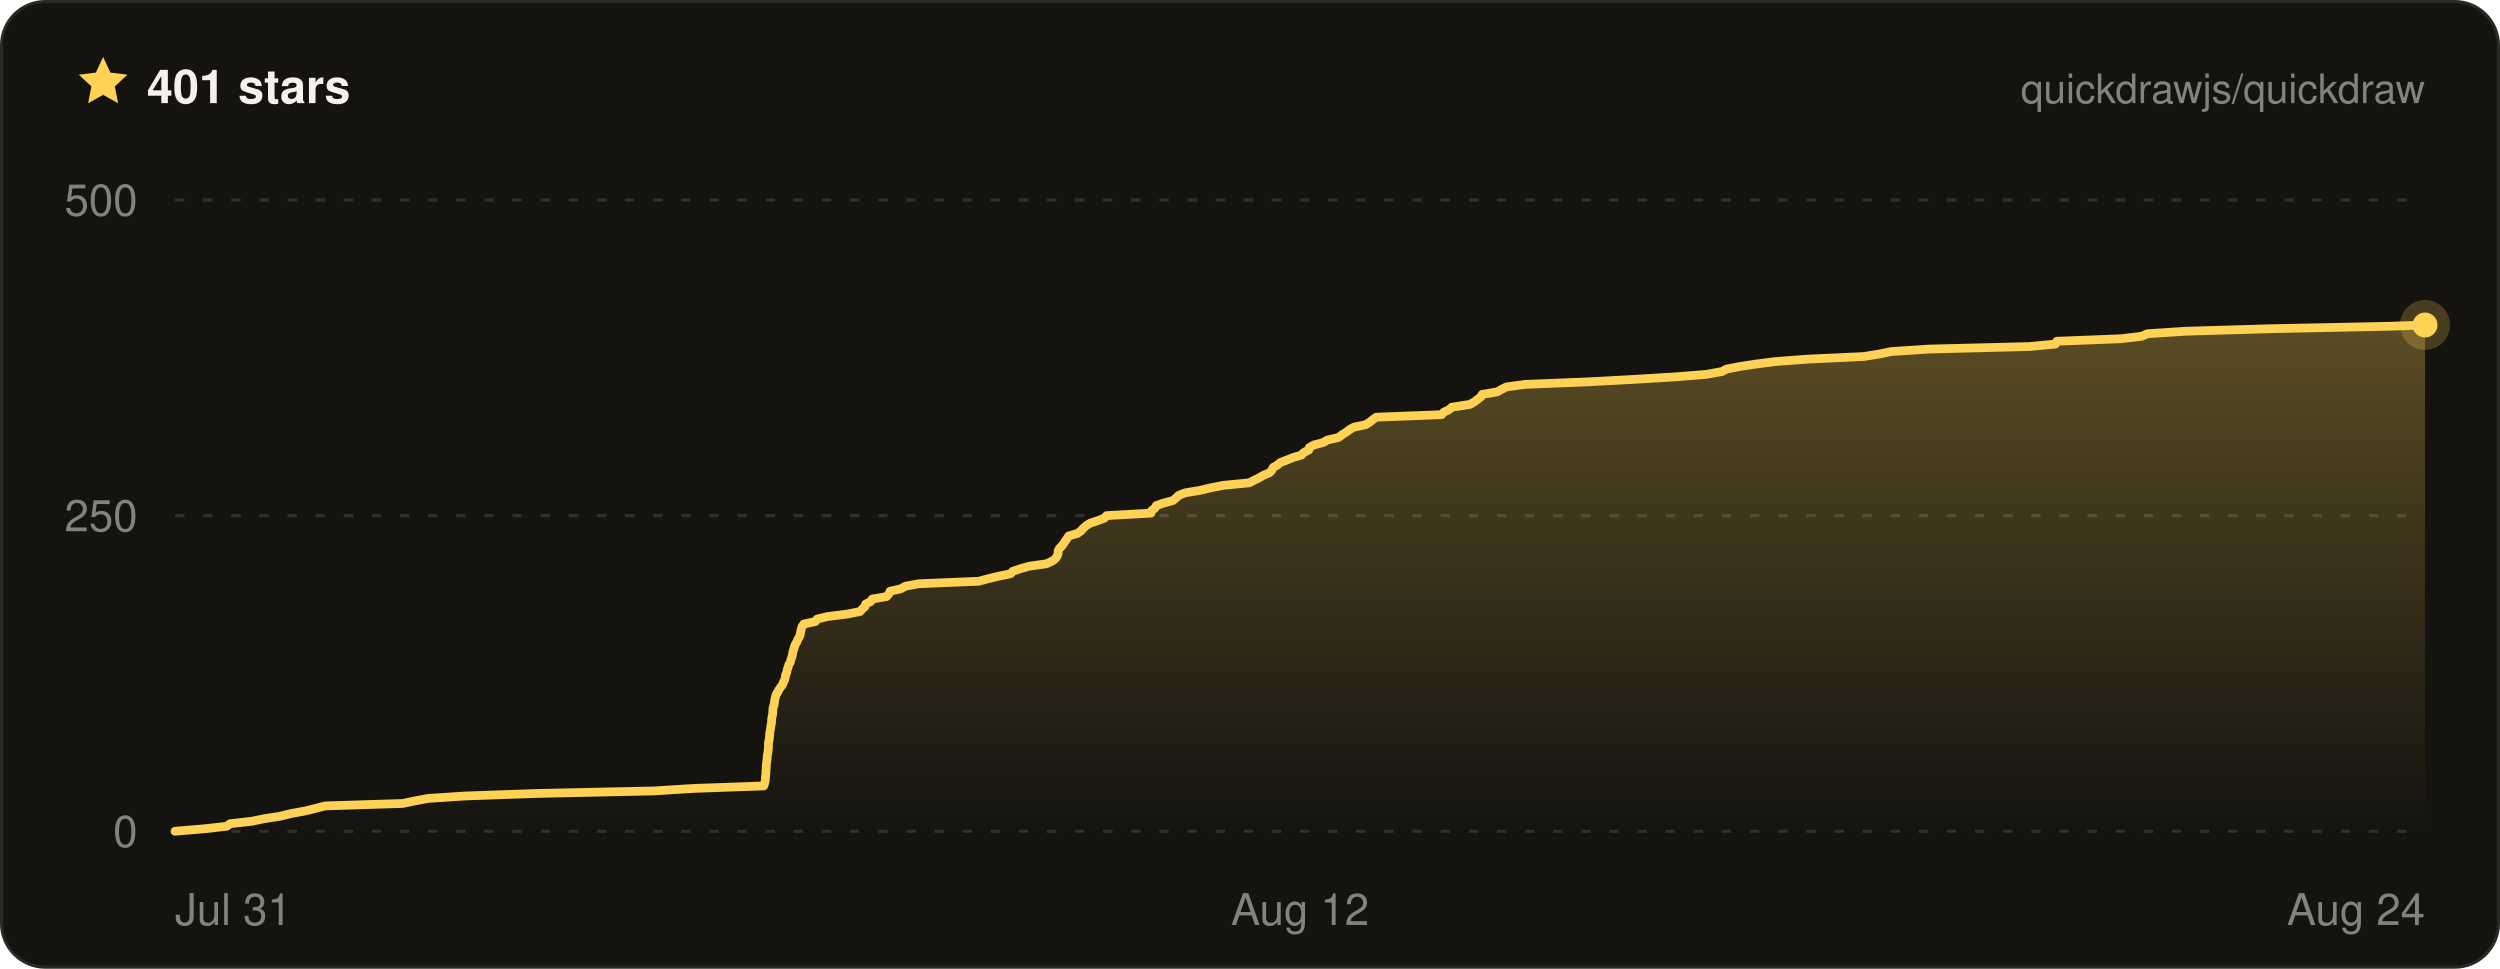
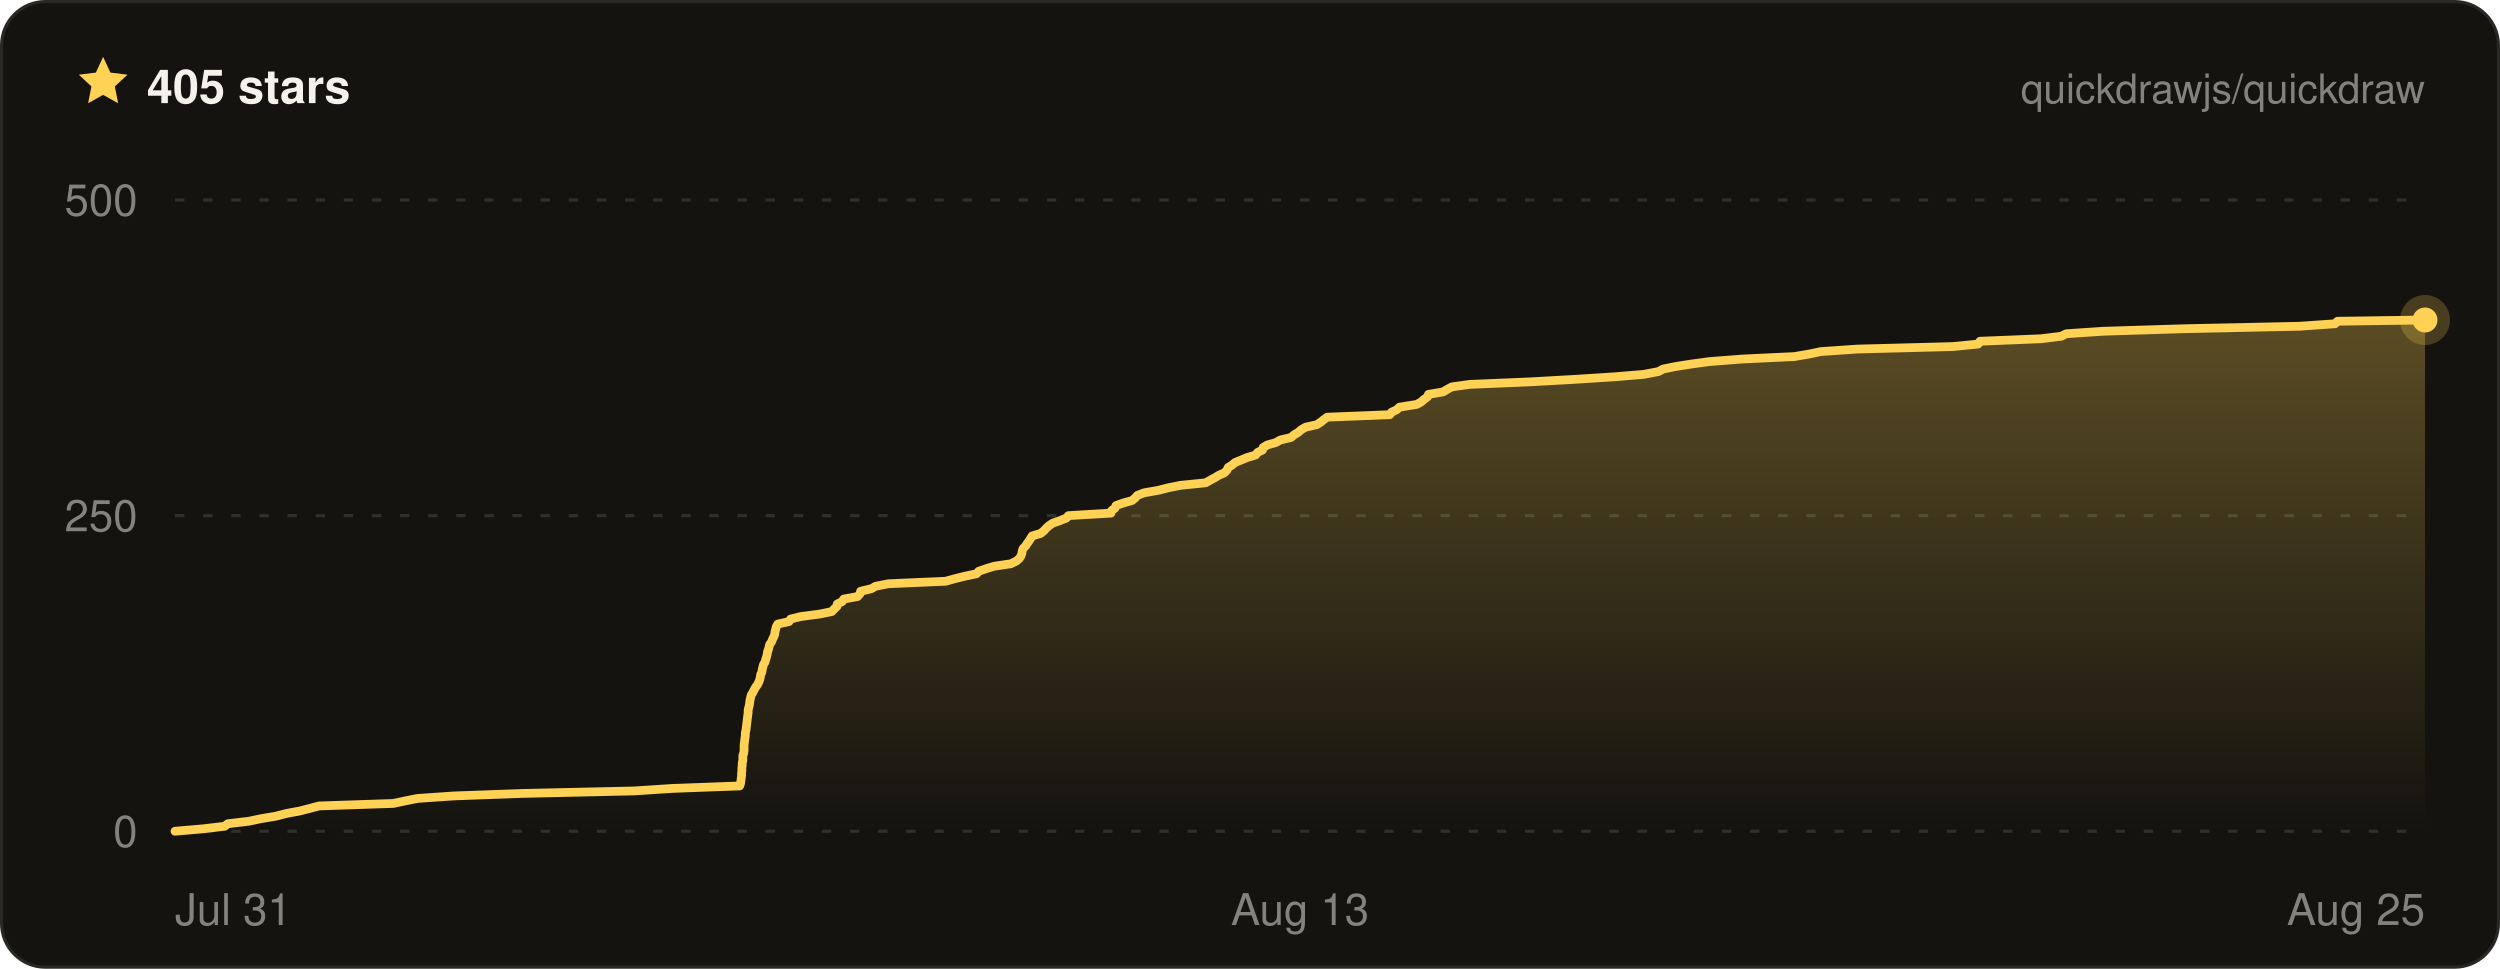
- <svg xmlns="http://www.w3.org/2000/svg" width="800" height="310" viewBox="0 0 800 310" font-family="ui-sans-serif, -apple-system, BlinkMacSystemFont, Segoe UI, Helvetica, Arial, sans-serif" role="img" aria-label="Quickdraw star history on GitHub — 401 stars">
+ <svg xmlns="http://www.w3.org/2000/svg" width="800" height="310" viewBox="0 0 800 310" font-family="ui-sans-serif, -apple-system, BlinkMacSystemFont, Segoe UI, Helvetica, Arial, sans-serif" role="img" aria-label="Quickdraw star history on GitHub — 405 stars">
  <defs>
    <linearGradient id="qd-star-fill" x1="0" y1="0" x2="0" y2="1">
      <stop offset="0%" stop-color="rgba(255, 209, 84, 0.3)" />
      <stop offset="100%" stop-color="rgba(255, 209, 84, 0)" />
    </linearGradient>
  </defs>
  <rect x="0.5" y="0.5" width="799" height="309" rx="14" fill="#14130f" stroke="#2a2822" />
  <g transform="translate(24 17) scale(0.75)">
    <path d="M12 1.6l3.1 6.7 7.3.9-5.4 5 1.4 7.2L12 17.8l-6.4 3.6L7 14.2 1.6 9.2l7.3-.9L12 1.6z" fill="#ffd154" />
  </g>
-   <text x="47" y="33" fill="#f4f2ea" font-size="15" font-weight="700">401 stars</text>
+   <text x="47" y="33" fill="#f4f2ea" font-size="15" font-weight="700">405 stars</text>
  <text x="776" y="33" fill="rgba(244, 242, 234, 0.5)" font-size="13" text-anchor="end">quickdrawjs/quickdraw</text>
  <line x1="56" x2="776" y1="266" y2="266" stroke="rgba(244, 242, 234, 0.13)" stroke-width="1" stroke-dasharray="3 6" />
  <line x1="56" x2="776" y1="165" y2="165" stroke="rgba(244, 242, 234, 0.13)" stroke-width="1" stroke-dasharray="3 6" />
  <line x1="56" x2="776" y1="64" y2="64" stroke="rgba(244, 242, 234, 0.13)" stroke-width="1" stroke-dasharray="3 6" />
-   <path d="M56 266 L65.5 265.2 L72.6 264.4 L73.6 263.6 L80.6 262.8 L84.5 262 L89.6 261.2 L93.3 260.3 L97.7 259.5 L100.9 258.7 L104 257.9 L128.9 257.1 L132.7 256.3 L136.9 255.5 L149.1 254.7 L172 253.9 L209.2 253.1 L221.9 252.3 L244.4 251.5 L244.7 250.6 L244.9 249.8 L244.9 249 L245 248.2 L245.1 247.4 L245.1 246.6 L245.2 245.8 L245.2 245 L245.3 244.2 L245.4 243.4 L245.5 242.6 L245.5 241.8 L245.7 241 L245.8 240.1 L245.9 239.3 L245.9 238.5 L245.9 237.7 L246.1 236.9 L246.2 236.1 L246.3 235.3 L246.3 234.5 L246.5 233.7 L246.6 232.9 L246.7 232.1 L246.9 231.3 L246.9 230.4 L247 229.6 L247.2 228.8 L247.3 228 L247.3 227.2 L247.4 226.4 L247.7 225.6 L247.8 224.8 L247.9 224 L248.1 223.2 L248.3 222.4 L248.8 221.6 L249.2 220.8 L249.8 219.9 L250.4 219.1 L250.7 218.3 L251.1 217.5 L251.3 216.7 L251.4 215.9 L251.8 215.1 L251.9 214.3 L252.2 213.5 L252.4 212.7 L252.9 211.9 L253.1 211.1 L253.4 210.2 L253.6 209.4 L253.7 208.6 L254 207.8 L254.2 207 L254.5 206.2 L255 205.4 L255.3 204.6 L255.8 203.8 L256.1 203 L256.2 202.2 L256.4 201.4 L256.6 200.6 L257.2 199.7 L260.9 198.9 L261.5 198.1 L264.8 197.3 L271.1 196.5 L275.2 195.7 L275.9 194.9 L276.8 194.1 L277 193.3 L278.6 192.5 L279.1 191.7 L283.7 190.9 L284.5 190 L284.8 189.2 L288.3 188.4 L289.7 187.6 L294 186.8 L313.2 186 L316.2 185.2 L319.5 184.4 L323.4 183.6 L324.1 182.8 L326.5 182 L329.3 181.2 L334.9 180.4 L336.8 179.5 L337.8 178.7 L338.3 177.9 L338.6 177.1 L338.6 176.3 L339 175.5 L339.8 174.7 L340.4 173.9 L340.9 173.1 L341.5 172.3 L342 171.5 L344.8 170.7 L346 169.8 L346.7 169 L347.6 168.2 L348.9 167.4 L351.3 166.6 L353.4 165.8 L354.1 165 L368.3 164.2 L368.5 163.4 L369.6 162.6 L370 161.8 L372.3 161 L375.3 160.2 L376.4 159.3 L377.2 158.5 L379.3 157.7 L384.1 156.9 L387.4 156.1 L391.5 155.3 L399.8 154.5 L401.3 153.7 L402.9 152.9 L404.3 152.1 L406.2 151.3 L407 150.5 L407.4 149.6 L408.8 148.8 L409.7 148 L411.8 147.2 L413.8 146.4 L416.5 145.6 L417.2 144.8 L418.8 144 L419 143.2 L420.4 142.4 L423.4 141.6 L424.8 140.8 L428.3 140 L429.5 139.1 L430.8 138.3 L431.8 137.5 L433.2 136.7 L437 135.9 L438.3 135.1 L439.3 134.3 L440.4 133.5 L461.3 132.7 L462 131.9 L463.7 131.1 L464.6 130.3 L470.4 129.4 L471.8 128.6 L472.8 127.8 L473.9 127 L474.3 126.2 L479.1 125.4 L480.5 124.6 L482.1 123.8 L488.1 123 L508 122.2 L522.9 121.4 L536 120.6 L546 119.8 L551 118.9 L552.5 118.1 L556.6 117.3 L561.9 116.5 L568.1 115.7 L578.8 114.9 L596.3 114.1 L601.3 113.3 L605.2 112.5 L617.4 111.7 L649.3 110.9 L657.7 110.1 L658.2 109.2 L678.7 108.4 L685.4 107.6 L687.1 106.8 L699.3 106 L726.2 105.2 L764.9 104.4 L776 104 L776 104 L776 266 L56 266 Z" fill="url(#qd-star-fill)" />
-   <path d="M56 266 L65.5 265.2 L72.6 264.4 L73.6 263.6 L80.6 262.8 L84.5 262 L89.6 261.2 L93.3 260.3 L97.7 259.5 L100.9 258.7 L104 257.9 L128.9 257.1 L132.7 256.3 L136.9 255.5 L149.1 254.7 L172 253.9 L209.2 253.1 L221.9 252.3 L244.4 251.5 L244.7 250.6 L244.9 249.8 L244.9 249 L245 248.2 L245.1 247.4 L245.1 246.6 L245.2 245.8 L245.2 245 L245.3 244.2 L245.4 243.4 L245.5 242.6 L245.5 241.8 L245.7 241 L245.8 240.1 L245.9 239.3 L245.9 238.5 L245.9 237.7 L246.1 236.9 L246.2 236.1 L246.3 235.3 L246.3 234.5 L246.5 233.7 L246.6 232.9 L246.7 232.1 L246.9 231.3 L246.9 230.4 L247 229.6 L247.2 228.8 L247.3 228 L247.3 227.2 L247.4 226.4 L247.7 225.6 L247.8 224.8 L247.9 224 L248.1 223.2 L248.3 222.4 L248.8 221.6 L249.2 220.8 L249.8 219.9 L250.4 219.1 L250.7 218.3 L251.1 217.5 L251.3 216.7 L251.4 215.9 L251.8 215.1 L251.9 214.3 L252.2 213.5 L252.4 212.7 L252.9 211.9 L253.1 211.1 L253.4 210.2 L253.6 209.4 L253.7 208.6 L254 207.8 L254.2 207 L254.5 206.2 L255 205.4 L255.3 204.6 L255.8 203.8 L256.1 203 L256.2 202.2 L256.4 201.4 L256.6 200.6 L257.2 199.7 L260.9 198.9 L261.5 198.1 L264.8 197.3 L271.1 196.5 L275.2 195.7 L275.9 194.9 L276.8 194.1 L277 193.3 L278.6 192.5 L279.1 191.7 L283.7 190.9 L284.5 190 L284.8 189.2 L288.3 188.4 L289.7 187.6 L294 186.8 L313.2 186 L316.2 185.2 L319.5 184.4 L323.4 183.6 L324.1 182.8 L326.5 182 L329.3 181.2 L334.9 180.4 L336.8 179.5 L337.8 178.7 L338.3 177.9 L338.6 177.1 L338.6 176.3 L339 175.5 L339.8 174.7 L340.4 173.9 L340.9 173.1 L341.5 172.3 L342 171.5 L344.8 170.7 L346 169.8 L346.7 169 L347.6 168.2 L348.9 167.4 L351.3 166.6 L353.4 165.8 L354.1 165 L368.3 164.2 L368.5 163.4 L369.6 162.6 L370 161.8 L372.3 161 L375.3 160.2 L376.4 159.3 L377.2 158.5 L379.3 157.7 L384.1 156.9 L387.4 156.1 L391.5 155.3 L399.8 154.5 L401.3 153.7 L402.9 152.9 L404.3 152.1 L406.2 151.3 L407 150.5 L407.4 149.6 L408.8 148.8 L409.7 148 L411.8 147.2 L413.8 146.4 L416.5 145.6 L417.2 144.8 L418.8 144 L419 143.2 L420.4 142.4 L423.4 141.6 L424.8 140.8 L428.3 140 L429.5 139.1 L430.8 138.3 L431.8 137.5 L433.2 136.7 L437 135.9 L438.3 135.1 L439.3 134.3 L440.4 133.5 L461.3 132.7 L462 131.9 L463.7 131.1 L464.6 130.3 L470.4 129.4 L471.8 128.6 L472.8 127.8 L473.9 127 L474.3 126.2 L479.1 125.4 L480.5 124.6 L482.1 123.8 L488.1 123 L508 122.2 L522.9 121.4 L536 120.6 L546 119.8 L551 118.9 L552.5 118.1 L556.6 117.3 L561.9 116.5 L568.1 115.7 L578.8 114.9 L596.3 114.1 L601.3 113.3 L605.2 112.5 L617.4 111.7 L649.3 110.9 L657.7 110.1 L658.2 109.2 L678.7 108.4 L685.4 107.6 L687.1 106.8 L699.3 106 L726.2 105.2 L764.9 104.4 L776 104 L776 104" fill="none" stroke="#ffd154" stroke-width="2.8" stroke-linejoin="round" stroke-linecap="round" />
-   <circle cx="776" cy="104" r="8" fill="#ffd154" opacity="0.22" />
-   <circle cx="776" cy="104" r="4" fill="#ffd154" />
+   <path d="M56 266 L65.2 265.2 L71.9 264.4 L72.9 263.6 L79.6 262.8 L83.4 262 L88.2 261.2 L91.7 260.3 L96 259.5 L99.1 258.7 L102.1 257.9 L125.9 257.1 L129.6 256.3 L133.6 255.5 L145.2 254.7 L167.2 253.9 L202.9 253.1 L215.1 252.3 L236.7 251.5 L237 250.6 L237.1 249.8 L237.2 249 L237.3 248.2 L237.3 247.4 L237.4 246.6 L237.4 245.8 L237.5 245 L237.5 244.2 L237.7 243.4 L237.7 242.6 L237.7 241.8 L238 241 L238.1 240.1 L238.1 239.3 L238.1 238.5 L238.2 237.7 L238.3 236.9 L238.4 236.1 L238.5 235.3 L238.5 234.5 L238.7 233.7 L238.8 232.9 L238.9 232.1 L239 231.3 L239.1 230.4 L239.2 229.6 L239.3 228.8 L239.4 228 L239.4 227.2 L239.6 226.4 L239.8 225.6 L239.9 224.8 L240 224 L240.2 223.2 L240.4 222.4 L240.9 221.6 L241.3 220.8 L241.8 219.9 L242.4 219.1 L242.8 218.3 L243.1 217.5 L243.3 216.7 L243.4 215.9 L243.8 215.1 L243.9 214.3 L244.1 213.5 L244.3 212.7 L244.8 211.9 L245 211.1 L245.3 210.2 L245.5 209.4 L245.6 208.6 L245.9 207.8 L246.1 207 L246.3 206.2 L246.9 205.4 L247.2 204.6 L247.6 203.8 L247.9 203 L248 202.2 L248.2 201.4 L248.4 200.6 L248.9 199.7 L252.5 198.9 L253 198.1 L256.2 197.3 L262.3 196.5 L266.2 195.7 L266.9 194.9 L267.8 194.1 L267.9 193.3 L269.5 192.5 L270 191.7 L274.4 190.9 L275.2 190 L275.4 189.2 L278.8 188.4 L280.2 187.6 L284.3 186.8 L302.6 186 L305.5 185.2 L308.7 184.4 L312.5 183.6 L313.2 182.8 L315.5 182 L318.1 181.2 L323.5 180.4 L325.3 179.5 L326.2 178.7 L326.7 177.9 L327 177.1 L327.1 176.3 L327.4 175.5 L328.2 174.7 L328.7 173.9 L329.3 173.1 L329.8 172.3 L330.3 171.5 L333 170.7 L334.1 169.8 L334.8 169 L335.7 168.2 L336.9 167.4 L339.2 166.6 L341.2 165.8 L341.9 165 L355.5 164.2 L355.7 163.4 L356.8 162.6 L357.1 161.8 L359.3 161 L362.2 160.2 L363.3 159.3 L364 158.5 L366.1 157.7 L370.7 156.9 L373.8 156.1 L377.8 155.3 L385.8 154.5 L387.2 153.7 L388.7 152.9 L390 152.1 L391.8 151.3 L392.6 150.5 L393 149.6 L394.3 148.8 L395.2 148 L397.2 147.2 L399.1 146.4 L401.8 145.6 L402.4 144.8 L404 144 L404.2 143.2 L405.5 142.4 L408.3 141.6 L409.7 140.8 L413.1 140 L414.2 139.1 L415.5 138.3 L416.4 137.5 L417.8 136.7 L421.4 135.9 L422.6 135.1 L423.6 134.3 L424.7 133.5 L444.7 132.7 L445.3 131.9 L447 131.1 L447.8 130.3 L453.4 129.4 L454.8 128.6 L455.7 127.8 L456.8 127 L457.1 126.2 L461.8 125.4 L463.1 124.6 L464.6 123.8 L470.4 123 L489.5 122.2 L503.8 121.4 L516.3 120.6 L526 119.8 L530.7 118.9 L532.2 118.1 L536.1 117.3 L541.2 116.5 L547.1 115.7 L557.4 114.9 L574.2 114.1 L578.9 113.3 L582.7 112.5 L594.4 111.7 L624.9 110.9 L633 110.1 L633.6 109.2 L653.1 108.4 L659.6 107.6 L661.2 106.8 L673 106 L698.7 105.2 L735.9 104.4 L747.2 103.6 L748 102.8 L776 102.4 L776 102.4 L776 266 L56 266 Z" fill="url(#qd-star-fill)" />
+   <path d="M56 266 L65.2 265.2 L71.9 264.4 L72.9 263.6 L79.6 262.8 L83.4 262 L88.2 261.2 L91.7 260.3 L96 259.5 L99.1 258.7 L102.1 257.9 L125.9 257.1 L129.6 256.3 L133.6 255.5 L145.2 254.7 L167.2 253.9 L202.9 253.1 L215.1 252.3 L236.7 251.5 L237 250.6 L237.1 249.8 L237.2 249 L237.3 248.2 L237.3 247.4 L237.4 246.6 L237.4 245.8 L237.5 245 L237.5 244.2 L237.7 243.4 L237.7 242.6 L237.7 241.8 L238 241 L238.1 240.1 L238.1 239.3 L238.1 238.5 L238.2 237.7 L238.3 236.9 L238.4 236.1 L238.5 235.3 L238.5 234.5 L238.7 233.7 L238.8 232.9 L238.9 232.1 L239 231.3 L239.1 230.4 L239.2 229.6 L239.3 228.8 L239.4 228 L239.4 227.2 L239.6 226.4 L239.8 225.6 L239.9 224.8 L240 224 L240.2 223.2 L240.4 222.4 L240.9 221.6 L241.3 220.8 L241.8 219.9 L242.4 219.1 L242.8 218.3 L243.1 217.5 L243.3 216.7 L243.4 215.9 L243.8 215.1 L243.9 214.3 L244.1 213.5 L244.3 212.7 L244.8 211.9 L245 211.1 L245.3 210.2 L245.5 209.4 L245.6 208.6 L245.9 207.8 L246.1 207 L246.3 206.2 L246.9 205.4 L247.2 204.6 L247.6 203.8 L247.9 203 L248 202.2 L248.2 201.4 L248.4 200.6 L248.9 199.7 L252.5 198.9 L253 198.1 L256.2 197.3 L262.3 196.5 L266.2 195.7 L266.9 194.9 L267.8 194.1 L267.9 193.3 L269.5 192.5 L270 191.7 L274.4 190.9 L275.2 190 L275.4 189.2 L278.8 188.4 L280.2 187.6 L284.3 186.8 L302.6 186 L305.5 185.2 L308.7 184.4 L312.5 183.6 L313.2 182.8 L315.5 182 L318.1 181.2 L323.5 180.4 L325.3 179.5 L326.2 178.7 L326.7 177.9 L327 177.1 L327.1 176.3 L327.4 175.5 L328.2 174.7 L328.7 173.9 L329.3 173.1 L329.8 172.3 L330.3 171.5 L333 170.7 L334.1 169.8 L334.8 169 L335.7 168.2 L336.9 167.4 L339.2 166.6 L341.2 165.8 L341.9 165 L355.5 164.2 L355.7 163.4 L356.8 162.6 L357.1 161.8 L359.3 161 L362.2 160.2 L363.3 159.3 L364 158.5 L366.1 157.7 L370.7 156.9 L373.8 156.1 L377.8 155.3 L385.8 154.5 L387.2 153.7 L388.7 152.9 L390 152.1 L391.8 151.3 L392.6 150.5 L393 149.6 L394.3 148.8 L395.2 148 L397.2 147.2 L399.1 146.4 L401.8 145.6 L402.4 144.8 L404 144 L404.2 143.2 L405.5 142.4 L408.3 141.6 L409.7 140.8 L413.1 140 L414.2 139.1 L415.5 138.3 L416.4 137.5 L417.8 136.7 L421.4 135.9 L422.6 135.1 L423.6 134.3 L424.7 133.5 L444.7 132.7 L445.3 131.9 L447 131.1 L447.8 130.3 L453.4 129.4 L454.8 128.6 L455.7 127.8 L456.8 127 L457.1 126.2 L461.8 125.4 L463.1 124.6 L464.6 123.8 L470.4 123 L489.5 122.2 L503.8 121.4 L516.3 120.6 L526 119.8 L530.7 118.9 L532.2 118.1 L536.1 117.3 L541.2 116.5 L547.1 115.7 L557.4 114.9 L574.2 114.1 L578.9 113.3 L582.7 112.5 L594.4 111.7 L624.9 110.9 L633 110.1 L633.6 109.2 L653.1 108.4 L659.6 107.6 L661.2 106.8 L673 106 L698.7 105.2 L735.9 104.4 L747.2 103.6 L748 102.8 L776 102.4 L776 102.4" fill="none" stroke="#ffd154" stroke-width="2.8" stroke-linejoin="round" stroke-linecap="round" />
+   <circle cx="776" cy="102.4" r="8" fill="#ffd154" opacity="0.22" />
+   <circle cx="776" cy="102.4" r="4" fill="#ffd154" />
  <text x="44" y="271" fill="rgba(244, 242, 234, 0.5)" font-size="14" text-anchor="end">0</text>
  <text x="44" y="170" fill="rgba(244, 242, 234, 0.5)" font-size="14" text-anchor="end">250</text>
  <text x="44" y="69" fill="rgba(244, 242, 234, 0.5)" font-size="14" text-anchor="end">500</text>
  <text x="56" y="296" fill="rgba(244, 242, 234, 0.5)" font-size="14" text-anchor="start">Jul 31</text>
-   <text x="416" y="296" fill="rgba(244, 242, 234, 0.5)" font-size="14" text-anchor="middle">Aug 12</text>
-   <text x="776" y="296" fill="rgba(244, 242, 234, 0.5)" font-size="14" text-anchor="end">Aug 24</text>
+   <text x="416" y="296" fill="rgba(244, 242, 234, 0.5)" font-size="14" text-anchor="middle">Aug 13</text>
+   <text x="776" y="296" fill="rgba(244, 242, 234, 0.5)" font-size="14" text-anchor="end">Aug 25</text>
</svg>
